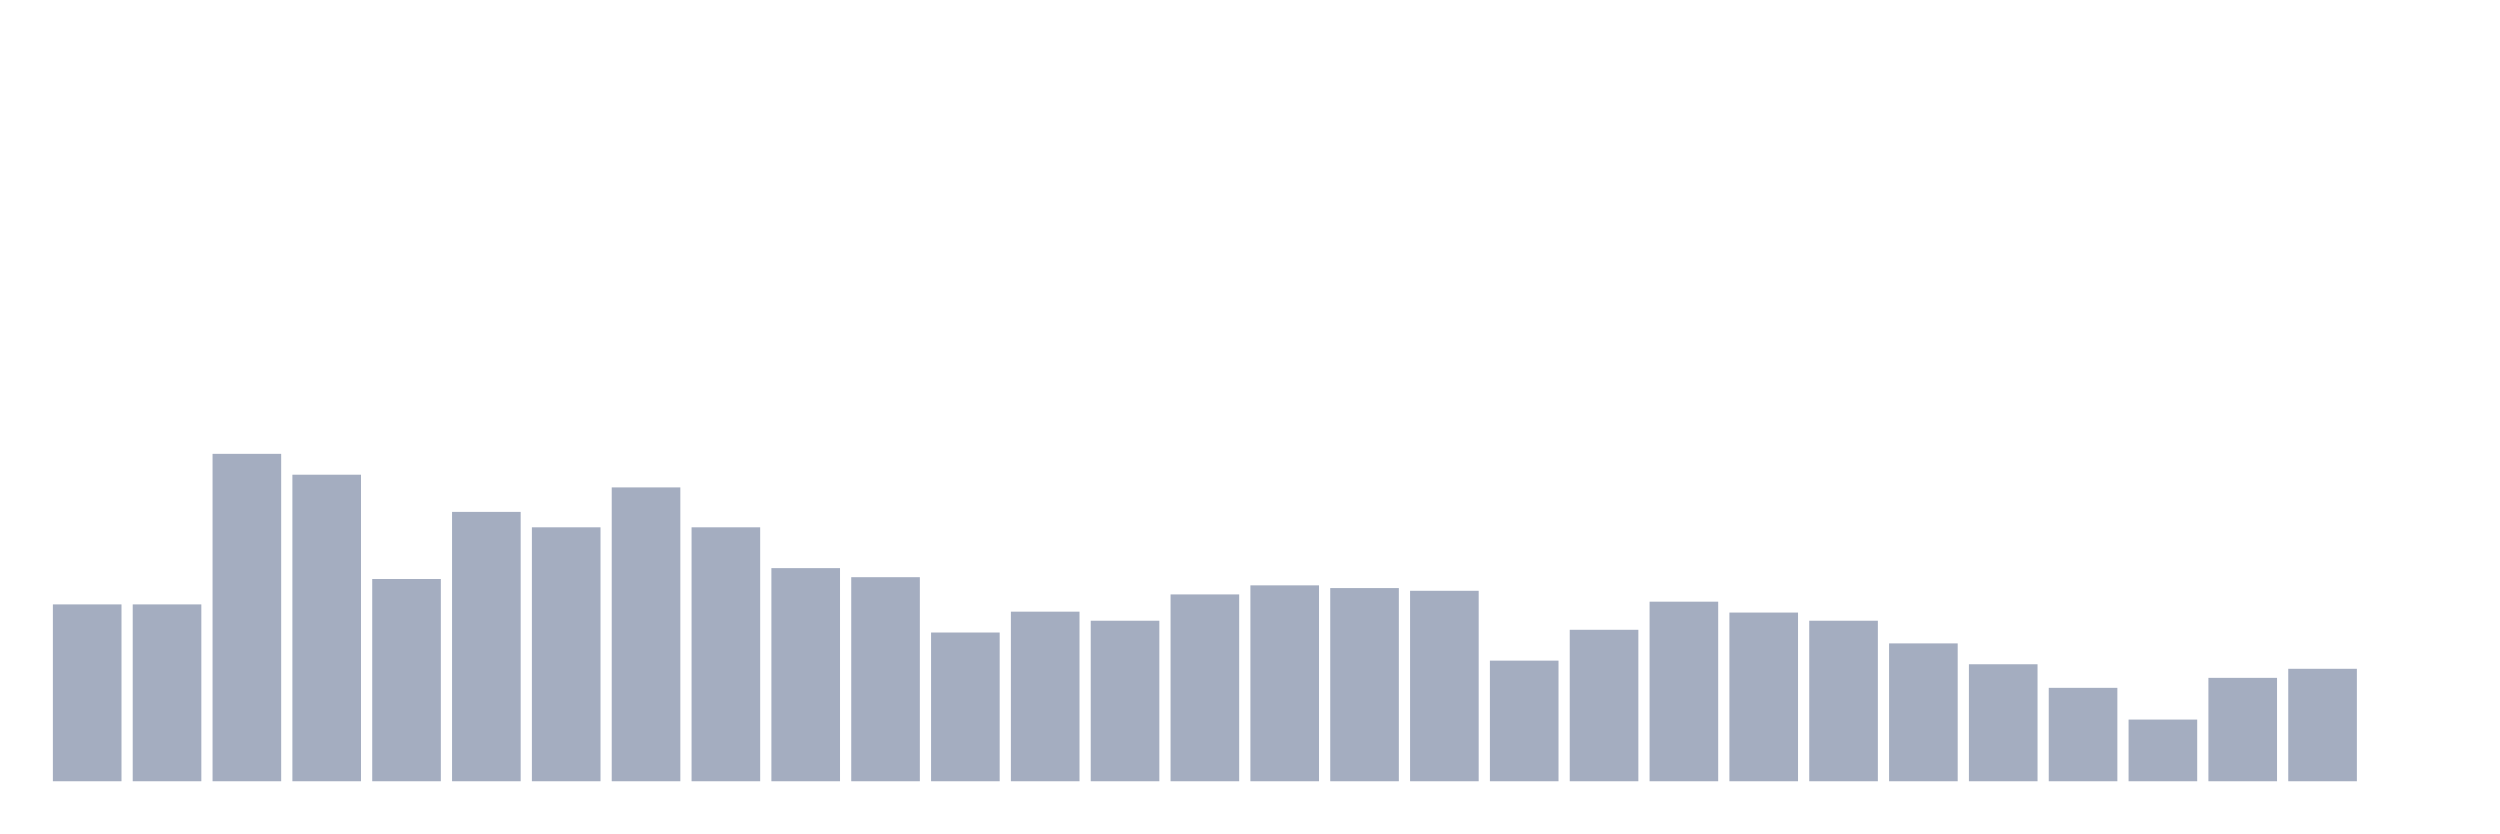
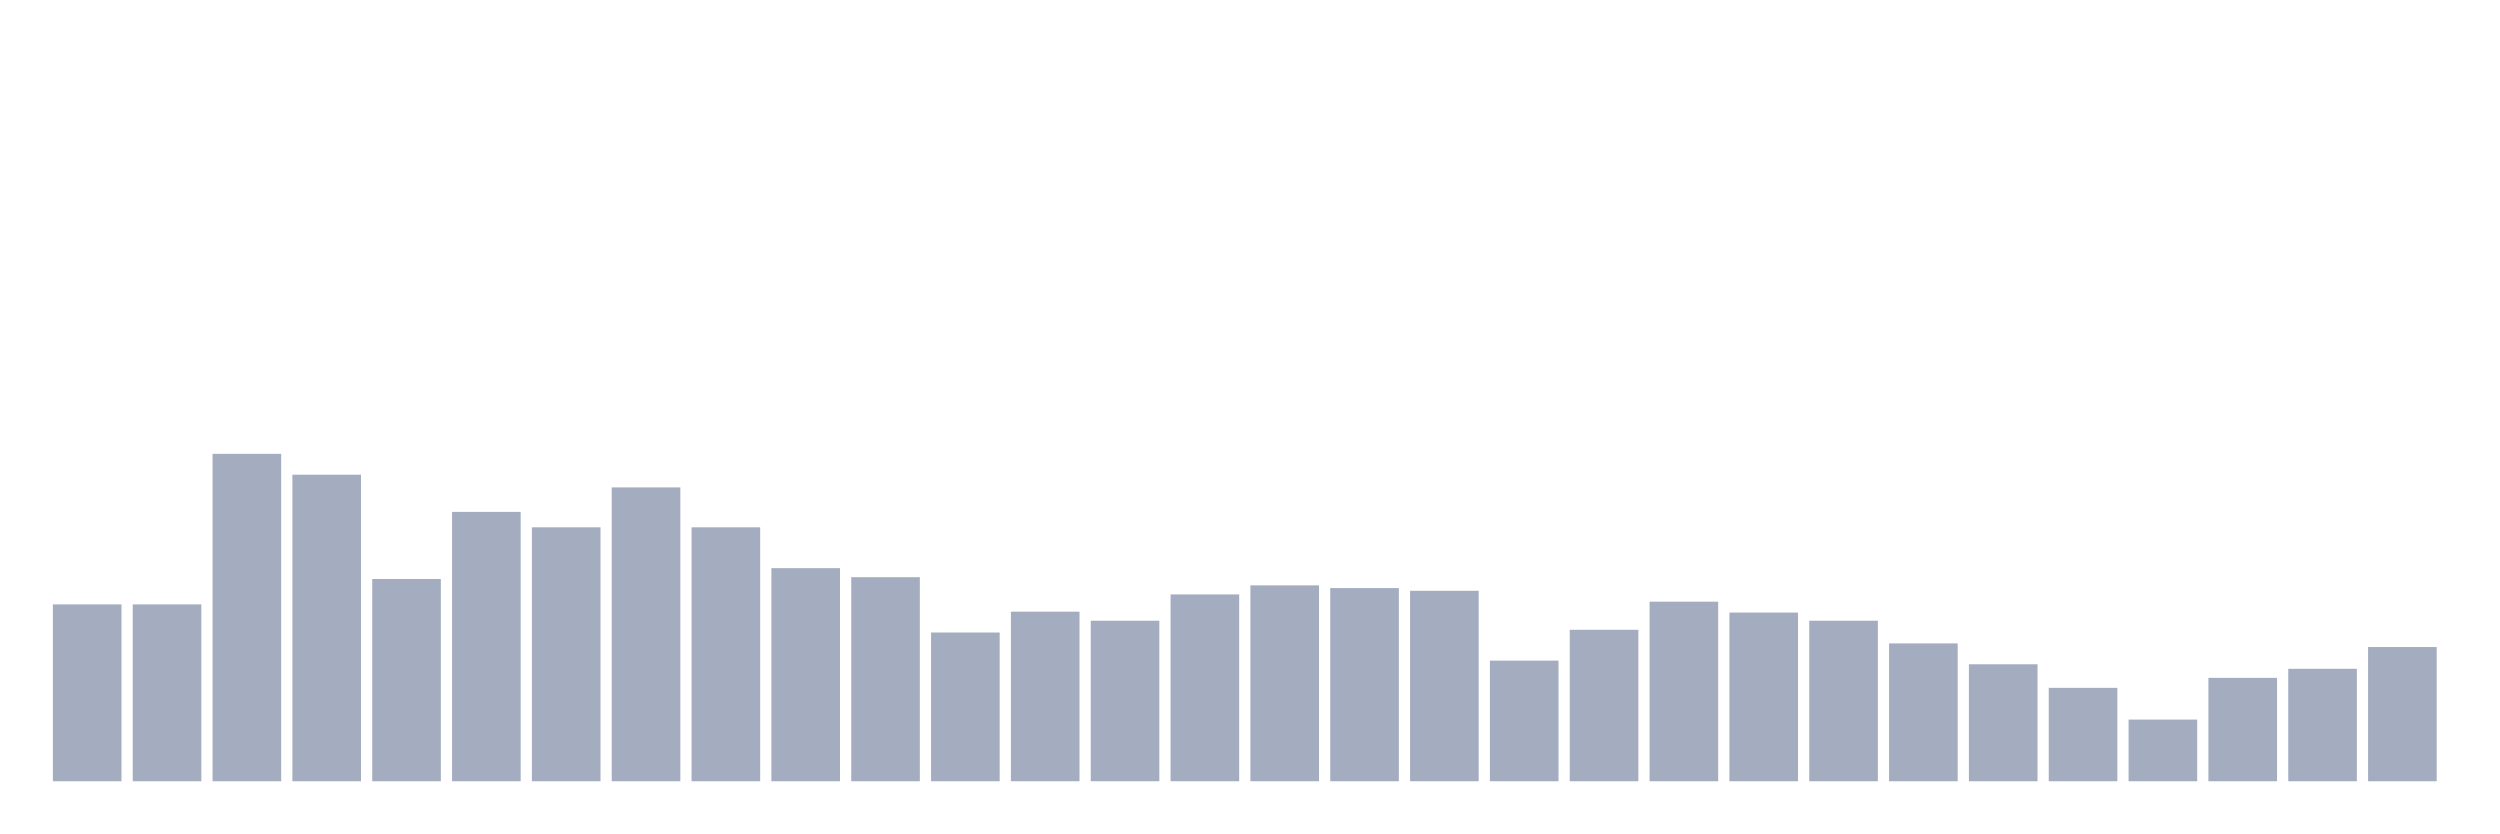
<svg xmlns="http://www.w3.org/2000/svg" viewBox="0 0 480 160">
  <g transform="translate(10,10)">
    <rect class="bar" x="0.153" width="13.175" y="106.045" height="33.955" fill="rgb(164,173,192)" />
    <rect class="bar" x="15.482" width="13.175" y="106.045" height="33.955" fill="rgb(164,173,192)" />
    <rect class="bar" x="30.81" width="13.175" y="77.139" height="62.861" fill="rgb(164,173,192)" />
    <rect class="bar" x="46.138" width="13.175" y="81.144" height="58.856" fill="rgb(164,173,192)" />
    <rect class="bar" x="61.466" width="13.175" y="101.169" height="38.831" fill="rgb(164,173,192)" />
    <rect class="bar" x="76.794" width="13.175" y="88.284" height="51.716" fill="rgb(164,173,192)" />
    <rect class="bar" x="92.123" width="13.175" y="91.244" height="48.756" fill="rgb(164,173,192)" />
    <rect class="bar" x="107.451" width="13.175" y="83.582" height="56.418" fill="rgb(164,173,192)" />
    <rect class="bar" x="122.779" width="13.175" y="91.244" height="48.756" fill="rgb(164,173,192)" />
    <rect class="bar" x="138.107" width="13.175" y="99.08" height="40.92" fill="rgb(164,173,192)" />
    <rect class="bar" x="153.436" width="13.175" y="100.821" height="39.179" fill="rgb(164,173,192)" />
    <rect class="bar" x="168.764" width="13.175" y="111.443" height="28.557" fill="rgb(164,173,192)" />
    <rect class="bar" x="184.092" width="13.175" y="107.438" height="32.562" fill="rgb(164,173,192)" />
    <rect class="bar" x="199.42" width="13.175" y="109.179" height="30.821" fill="rgb(164,173,192)" />
    <rect class="bar" x="214.748" width="13.175" y="104.129" height="35.871" fill="rgb(164,173,192)" />
    <rect class="bar" x="230.077" width="13.175" y="102.388" height="37.612" fill="rgb(164,173,192)" />
    <rect class="bar" x="245.405" width="13.175" y="102.91" height="37.09" fill="rgb(164,173,192)" />
    <rect class="bar" x="260.733" width="13.175" y="103.433" height="36.567" fill="rgb(164,173,192)" />
    <rect class="bar" x="276.061" width="13.175" y="116.841" height="23.159" fill="rgb(164,173,192)" />
    <rect class="bar" x="291.39" width="13.175" y="110.92" height="29.08" fill="rgb(164,173,192)" />
    <rect class="bar" x="306.718" width="13.175" y="105.522" height="34.478" fill="rgb(164,173,192)" />
    <rect class="bar" x="322.046" width="13.175" y="107.612" height="32.388" fill="rgb(164,173,192)" />
    <rect class="bar" x="337.374" width="13.175" y="109.179" height="30.821" fill="rgb(164,173,192)" />
    <rect class="bar" x="352.702" width="13.175" y="113.532" height="26.468" fill="rgb(164,173,192)" />
    <rect class="bar" x="368.031" width="13.175" y="117.537" height="22.463" fill="rgb(164,173,192)" />
    <rect class="bar" x="383.359" width="13.175" y="122.065" height="17.935" fill="rgb(164,173,192)" />
    <rect class="bar" x="398.687" width="13.175" y="128.159" height="11.841" fill="rgb(164,173,192)" />
    <rect class="bar" x="414.015" width="13.175" y="120.149" height="19.851" fill="rgb(164,173,192)" />
    <rect class="bar" x="429.344" width="13.175" y="118.408" height="21.592" fill="rgb(164,173,192)" />
-     <rect class="bar" x="444.672" width="13.175" y="140" height="0" fill="rgb(164,173,192)" />
+     <rect class="bar" x="444.672" width="13.175" y="114.229" height="25.771" fill="rgb(164,173,192)" />
  </g>
</svg>
